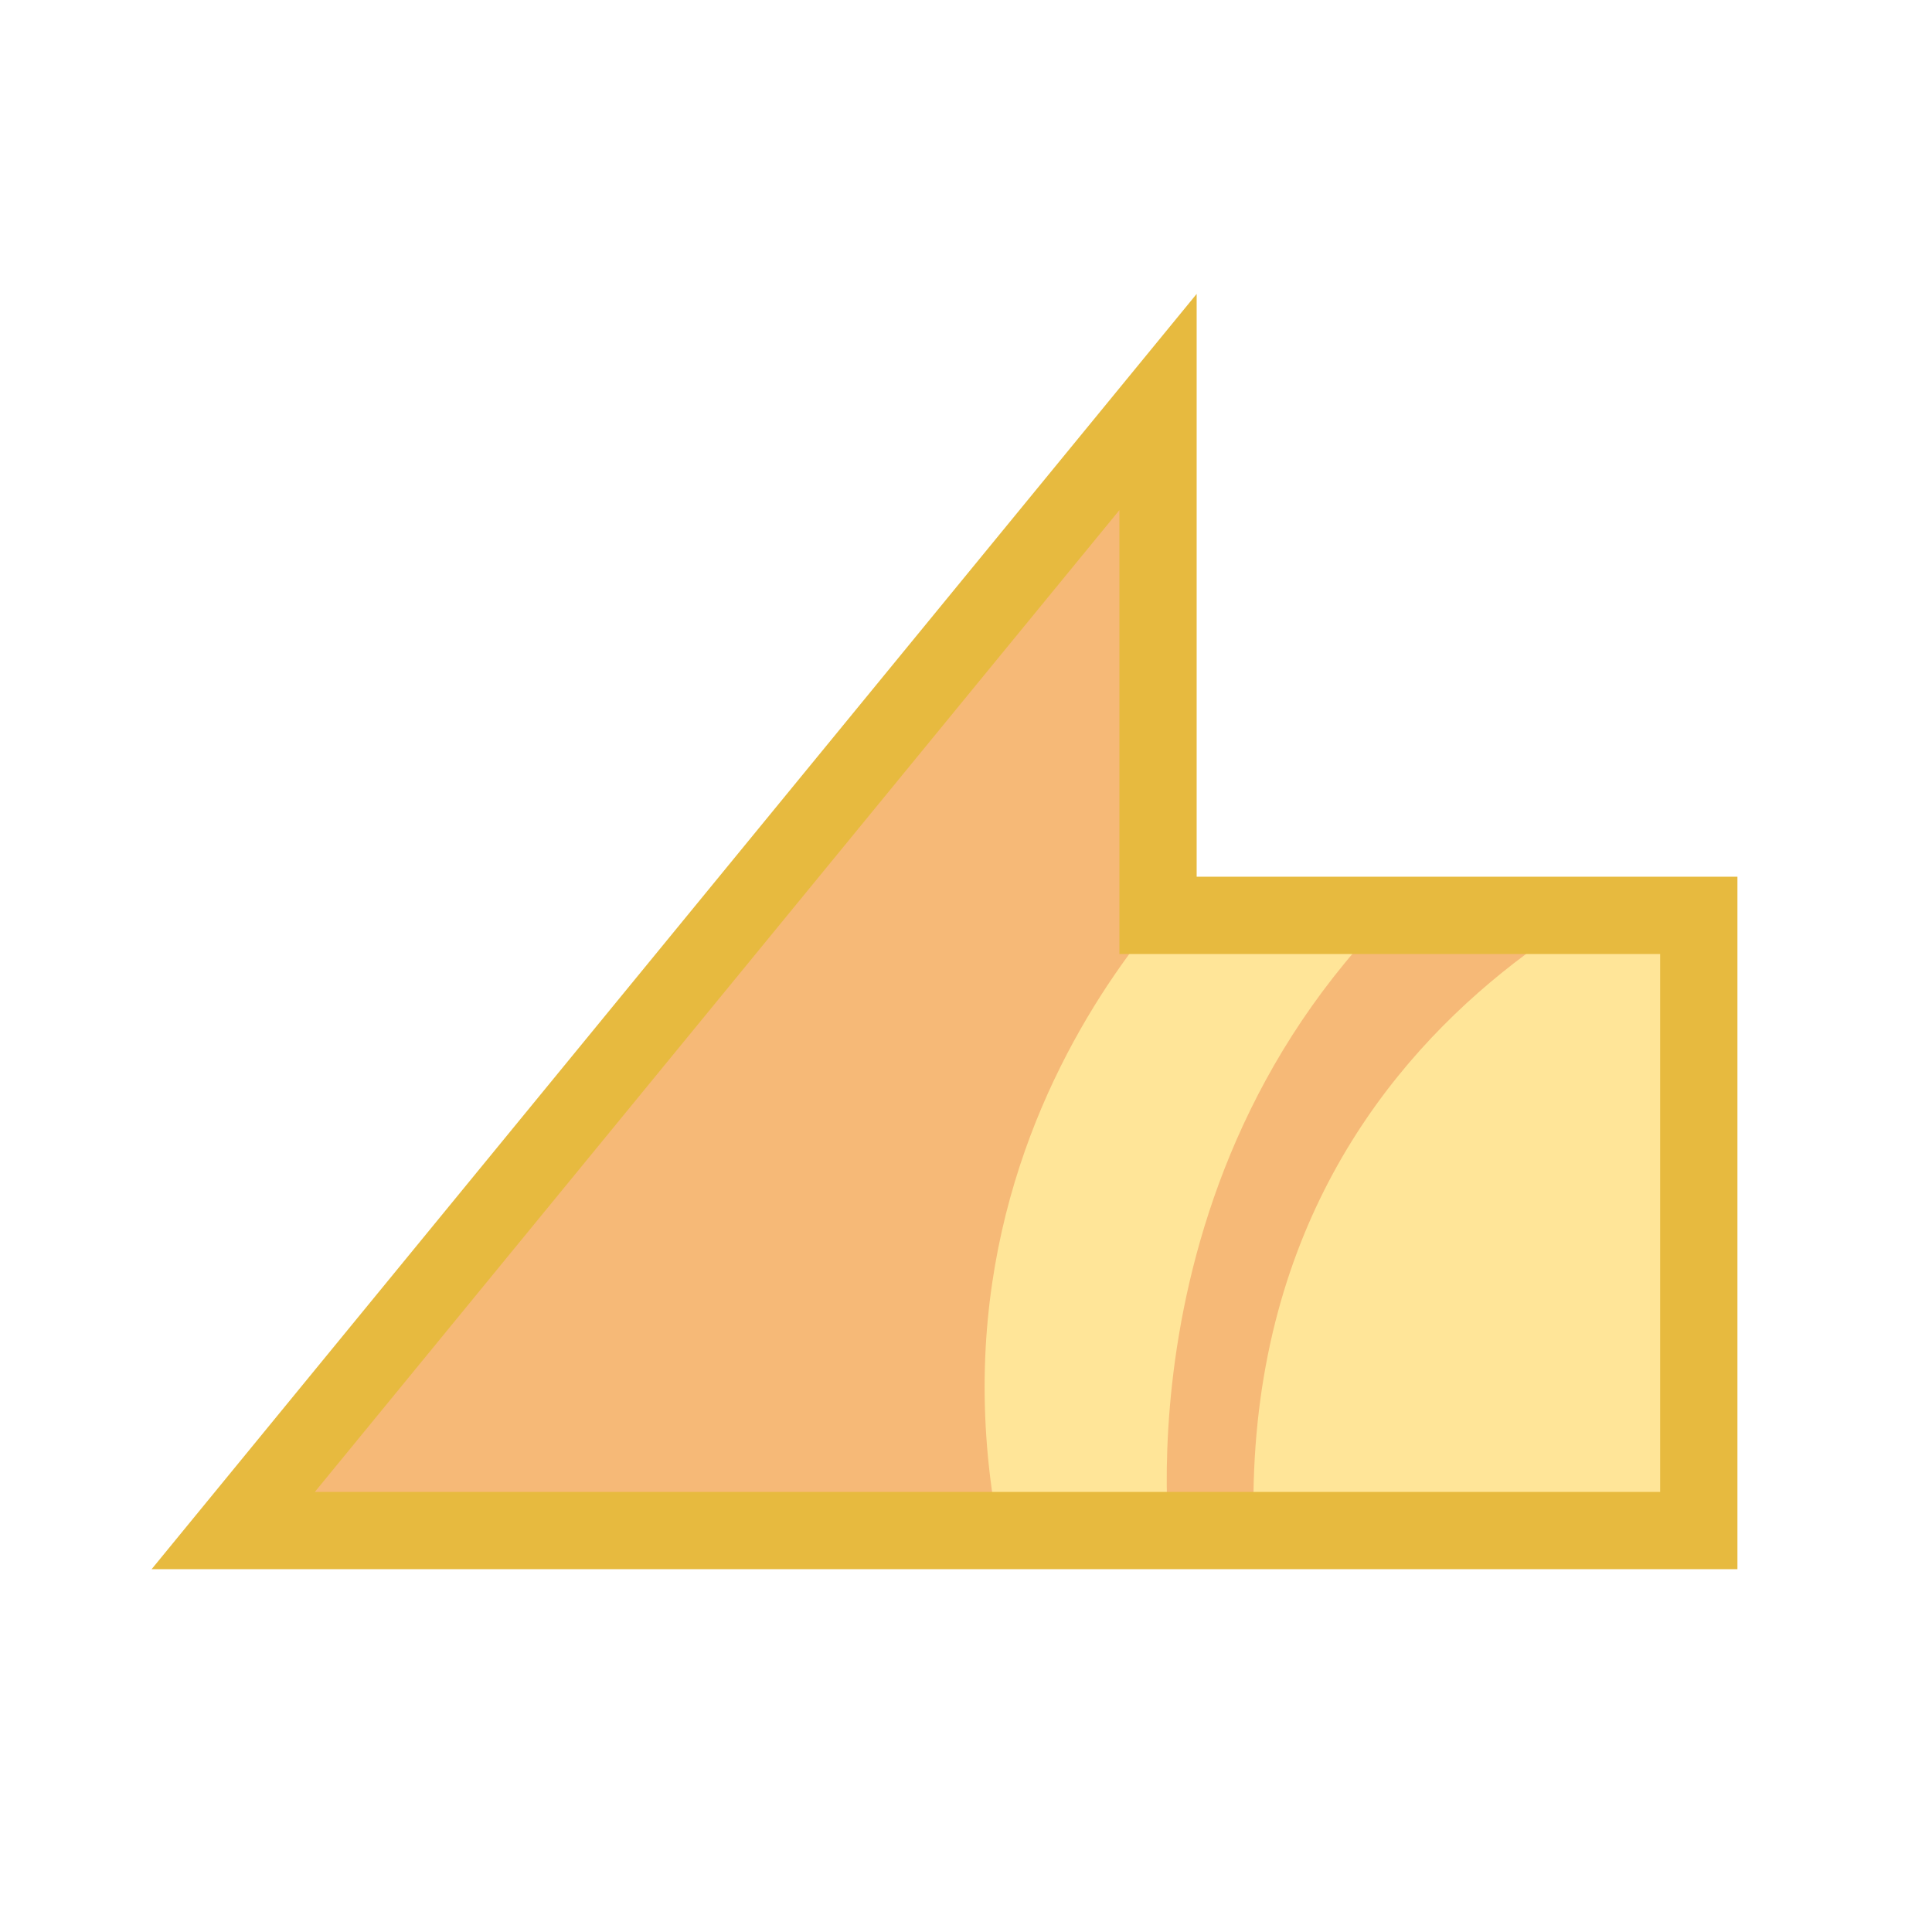
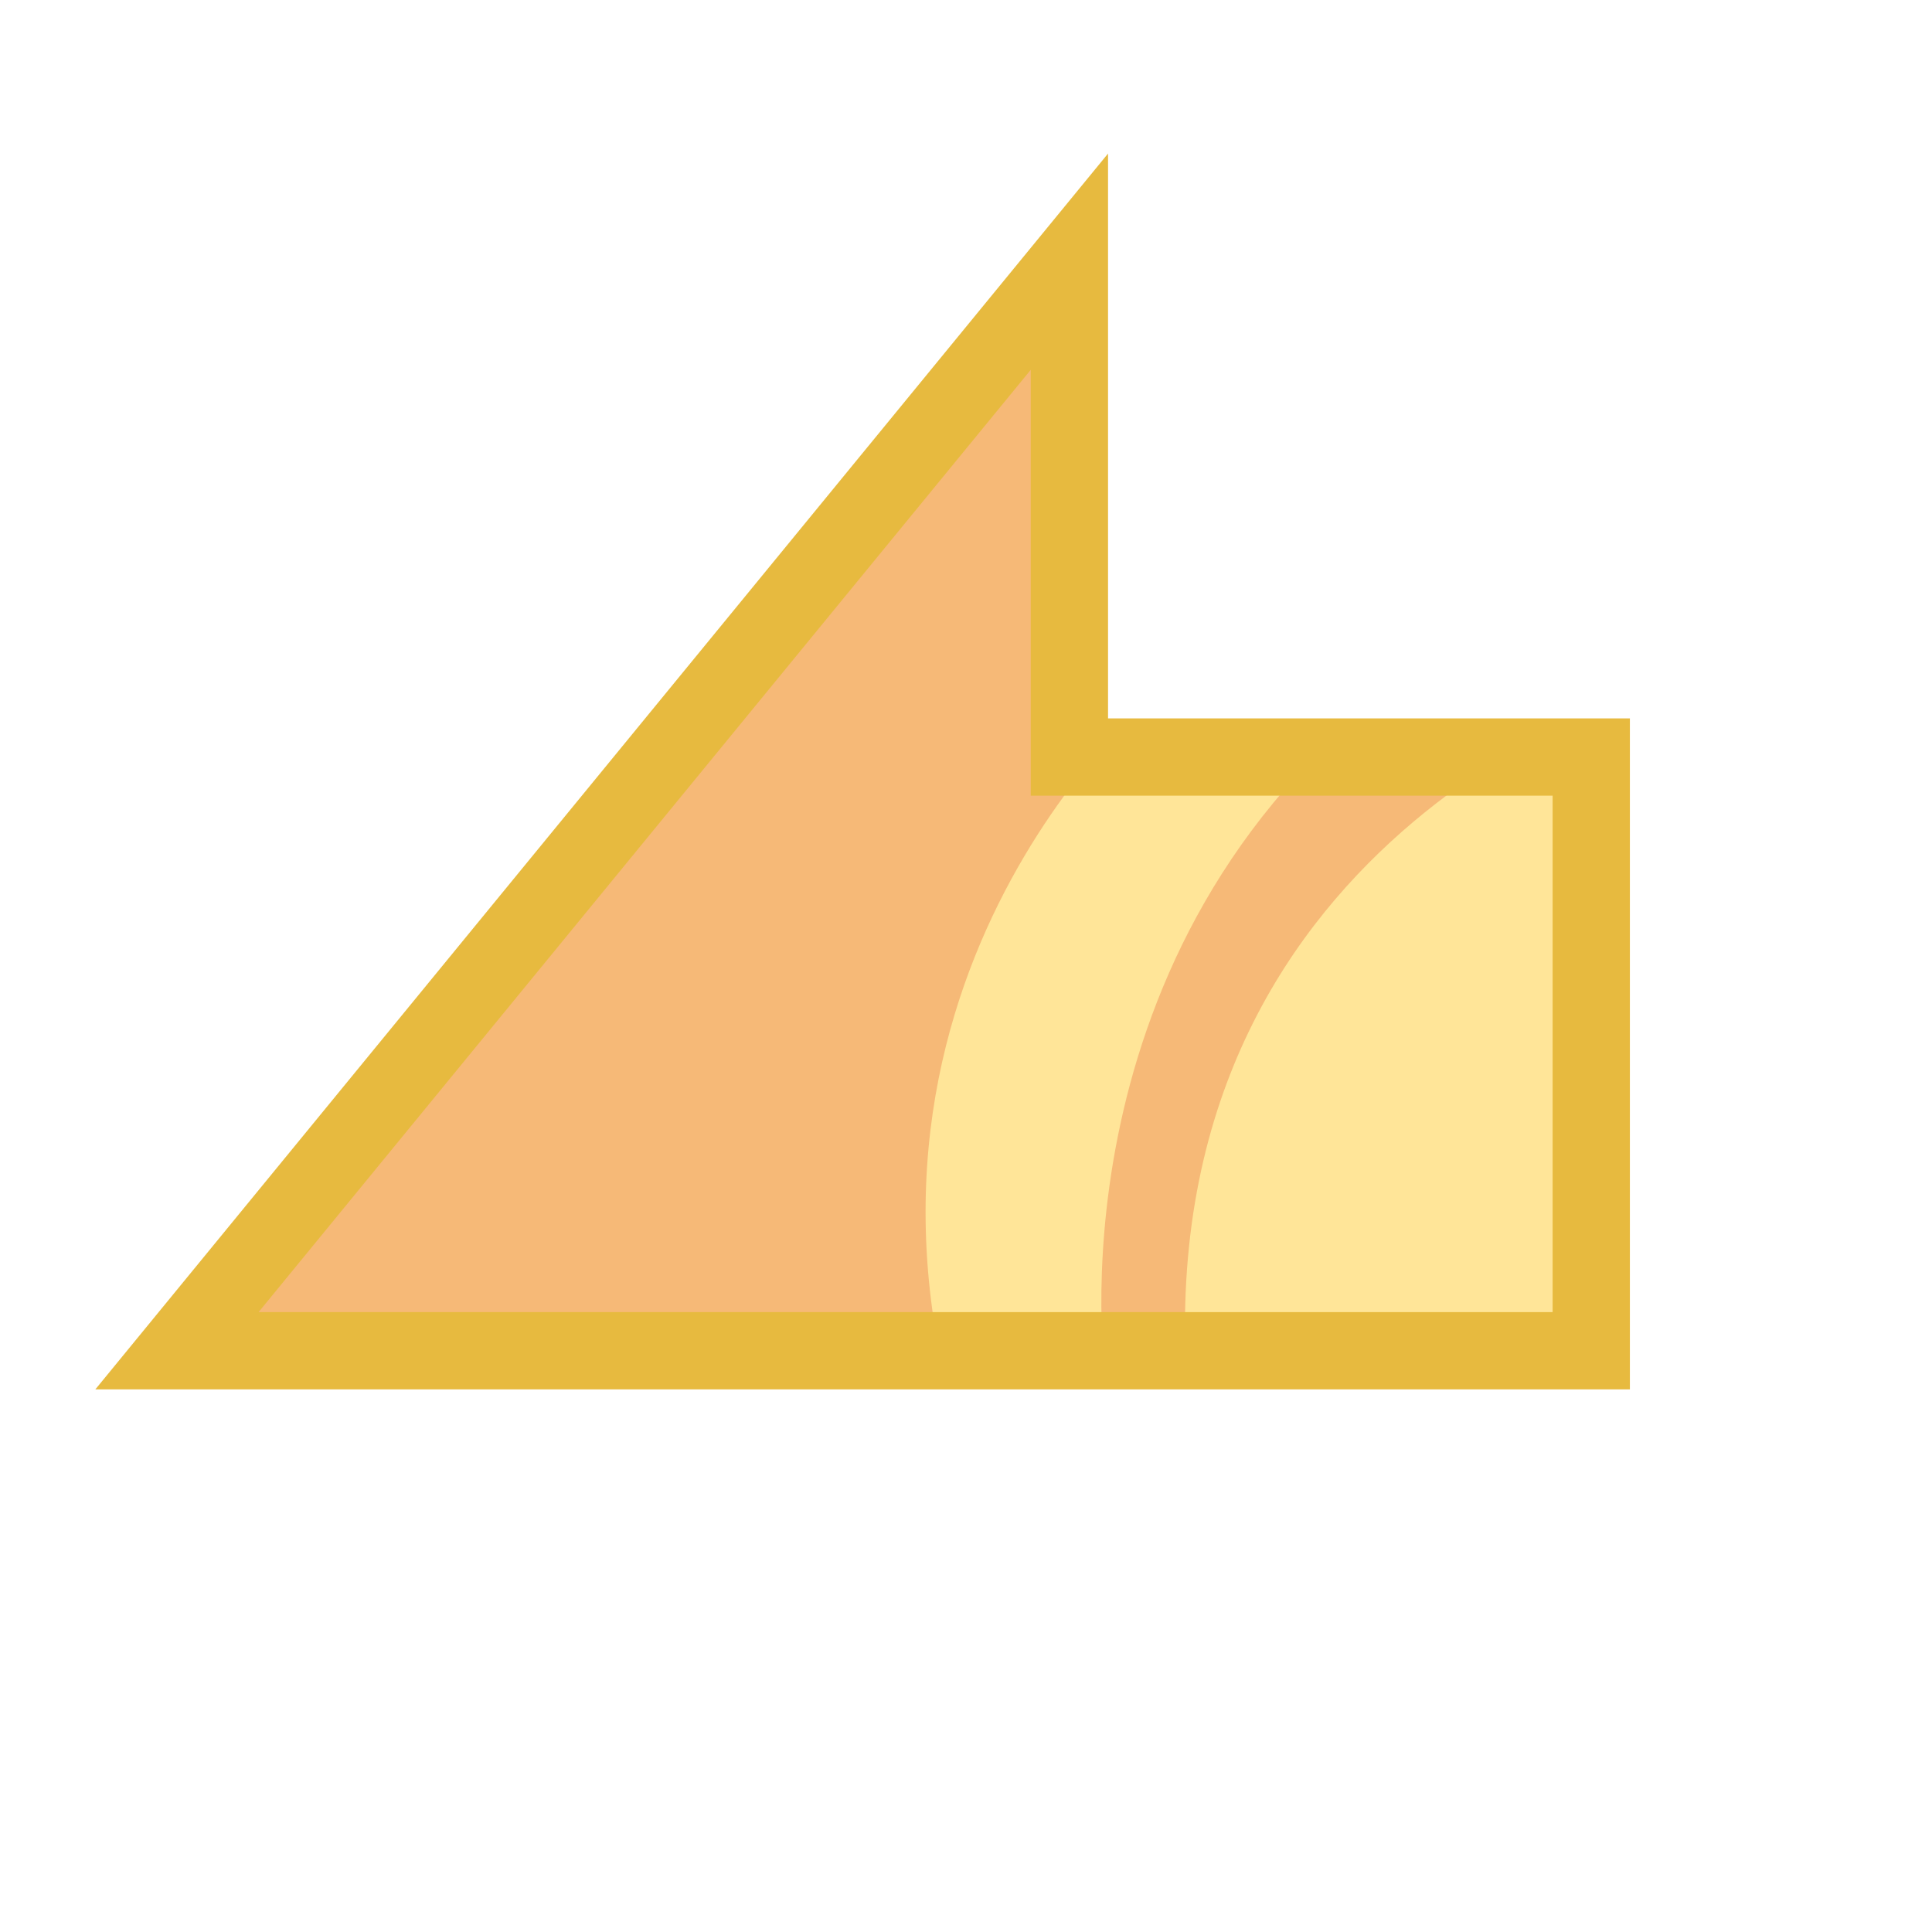
<svg xmlns="http://www.w3.org/2000/svg" version="1.1" id="svg996" width="100" height="100" viewBox="0 0 100 100">
  <defs id="defs1000">
    <clipPath clipPathUnits="userSpaceOnUse" id="clipPath1632">
      <text id="text1636" y="80.61" x="23.714" style="font-style:normal;font-variant:normal;font-weight:normal;font-stretch:normal;font-size:113.792px;line-height:1.25;font-family:Helvetica;-inkscape-font-specification:Helvetica;letter-spacing:0px;word-spacing:0px;fill:#4296f3;fill-opacity:1;stroke:#000000;stroke-width:2.845;stroke-opacity:1" xml:space="preserve">
        <tspan style="font-style:normal;font-variant:normal;font-weight:bold;font-stretch:condensed;font-family:'Helvetica Neue';-inkscape-font-specification:'Helvetica Neue Bold Condensed';fill:#4296f3;fill-opacity:1;stroke:#000000;stroke-width:2.845;stroke-opacity:1" y="80.61" x="23.714" id="tspan1634">x</tspan>
      </text>
    </clipPath>
    <clipPath clipPathUnits="userSpaceOnUse" id="clipPath1650">
      <text id="text1654" y="197.397" x="140.038" style="font-style:normal;font-variant:normal;font-weight:normal;font-stretch:normal;font-size:16.769px;line-height:1.25;font-family:Helvetica;-inkscape-font-specification:Helvetica;letter-spacing:0px;word-spacing:0px;fill:#4296f3;fill-opacity:1;stroke:#000000;stroke-width:0.419;stroke-opacity:1" xml:space="preserve">
        <tspan style="font-style:normal;font-variant:normal;font-weight:bold;font-stretch:condensed;font-family:'Helvetica Neue';-inkscape-font-specification:'Helvetica Neue Bold Condensed';fill:#4296f3;fill-opacity:1;stroke:#000000;stroke-width:0.419;stroke-opacity:1" y="197.397" x="140.038" id="tspan1652">x</tspan>
      </text>
    </clipPath>
    <clipPath clipPathUnits="userSpaceOnUse" id="clipPath907">
      <path style="fill:#f39e42;fill-opacity:1;stroke:#000000;stroke-width:2.846;stroke-linecap:butt;stroke-linejoin:miter;stroke-miterlimit:4;stroke-dasharray:none;stroke-opacity:1" d="M 95.13,77.874 H 15.993 L 54.73,25.05 v 22.862 h 40.4 z" id="path909" />
    </clipPath>
    <clipPath clipPathUnits="userSpaceOnUse" id="clipPathShadow">
-       <path style="fill:#2000d4;fill-opacity:1;stroke:none;stroke-width:1.354px;stroke-linecap:butt;stroke-linejoin:miter;stroke-opacity:1" d="M 59.939,20.808 12.071,79.222 H 87.929 V 47.378 H 59.939 Z" id="main_path" />
+       <path style="fill:#2000d4;fill-opacity:1;stroke:none;stroke-width:1.307px;stroke-linecap:butt;stroke-linejoin:miter;stroke-opacity:1" d="M 55.352,13.544 9.159,69.915 H 82.363 V 39.185 H 55.352 Z" id="main_path" />
    </clipPath>
  </defs>
  <g style="fill:#d40000;fill-opacity:1" id="g885">
-     <path style="fill:#f6b977;fill-opacity:1;fill-rule:evenodd;stroke:none;stroke-width:2.0;stroke-linecap:butt;stroke-linejoin:miter;stroke-miterlimit:4;stroke-dasharray:none;stroke-opacity:1" d="M 59.939,20.808 12.071,79.222 H 87.929 V 47.378 H 59.939 Z" id="main_path" />
-     <path id="shadow" d="m 80.031,37.714 c -3.87,0.194 -16.88,6.413 -16.88,6.413 0,0 -18.818,15.734 -9.687,41.615 0.787,2.231 0.063,3.245 2.707,3.671 7.77,1.252 4.432,-8.889 4.432,-8.889 0,0 -3.154,-21.96 14.802,-36.397 6.172,-4.963 6.653,-6.515 4.626,-6.413 v 0 m 10.29,5.785 c 0,0 -26.766,7.464 -25.394,36.547 0.113,2.397 -0.971,5.992 0.95,6.444 14.6,3.43 22.138,1.925 22.138,1.925 l 1.557,-34.16 0.063,-6.63 0.685,-4.126" style="fill:#ffe598;fill-opacity:1;fill-rule:evenodd;stroke:none;stroke-width:2.0;stroke-linecap:butt;stroke-linejoin:miter;stroke-miterlimit:4;stroke-dasharray:none;stroke-opacity:1" clip-path="url(#clipPathShadow)" />
-     <path style="fill:none;fill-opacity:1;fill-rule:evenodd;stroke:#e7ba3f;stroke-width:4.0;stroke-linecap:butt;stroke-linejoin:miter;stroke-miterlimit:4;stroke-dasharray:none;stroke-opacity:1" d="M 59.939,20.808 12.071,79.222 H 87.929 V 47.378 H 59.939 Z" id="outline" />
+     <path style="fill:#f6b977;fill-opacity:1;fill-rule:evenodd;stroke:none;stroke-width:2.0;stroke-linecap:butt;stroke-linejoin:miter;stroke-miterlimit:4;stroke-dasharray:none;stroke-opacity:1" d="M 55.352,13.544 9.159,69.915 H 82.363 V 39.185 H 55.352 Z" id="main_path" />
+     <path id="shadow" d="m 75.959,29.859 c -3.734,0.188 -16.29,6.189 -16.29,6.189 0,0 -18.16,15.183 -9.348,40.159 0.76,2.153 0.061,3.132 2.613,3.543 7.498,1.209 4.277,-8.578 4.277,-8.578 0,0 -3.044,-21.191 14.284,-35.124 5.957,-4.789 6.42,-6.287 4.464,-6.189 v 0 m 9.93,5.582 c 0,0 -25.83,7.203 -24.506,35.269 0.109,2.313 -0.937,5.783 0.917,6.218 14.089,3.31 21.364,1.858 21.364,1.858 l 1.503,-32.965 0.061,-6.398 0.661,-3.981" style="fill:#ffe598;fill-opacity:1;fill-rule:evenodd;stroke:none;stroke-width:2.0;stroke-linecap:butt;stroke-linejoin:miter;stroke-miterlimit:4;stroke-dasharray:none;stroke-opacity:1" clip-path="url(#clipPathShadow)" />
+     <path style="fill:none;fill-opacity:1;fill-rule:evenodd;stroke:#e7ba3f;stroke-width:4.0;stroke-linecap:butt;stroke-linejoin:miter;stroke-miterlimit:4;stroke-dasharray:none;stroke-opacity:1" d="M 55.352,13.544 9.159,69.915 H 82.363 V 39.185 H 55.352 Z" id="outline" />
  </g>
</svg>
